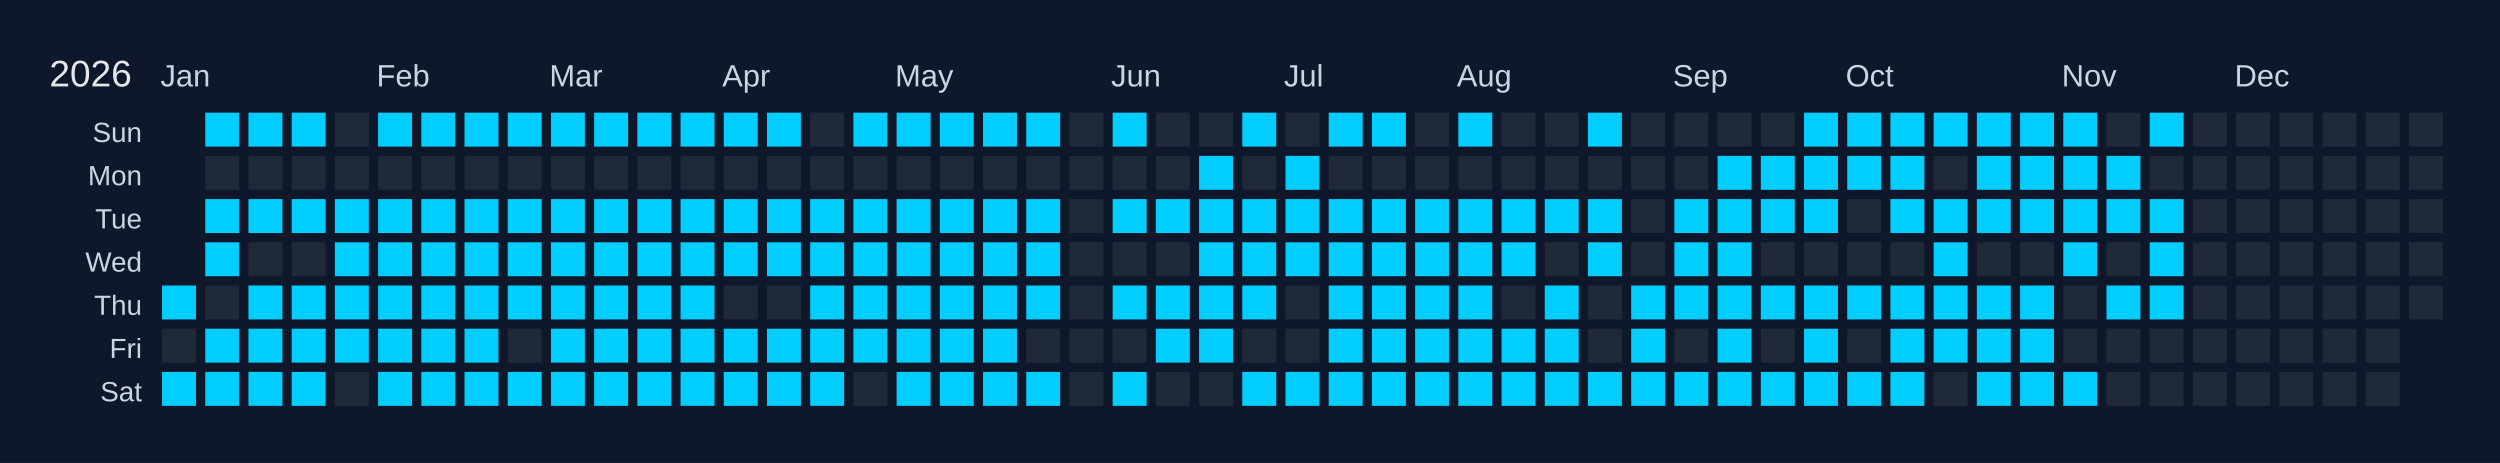
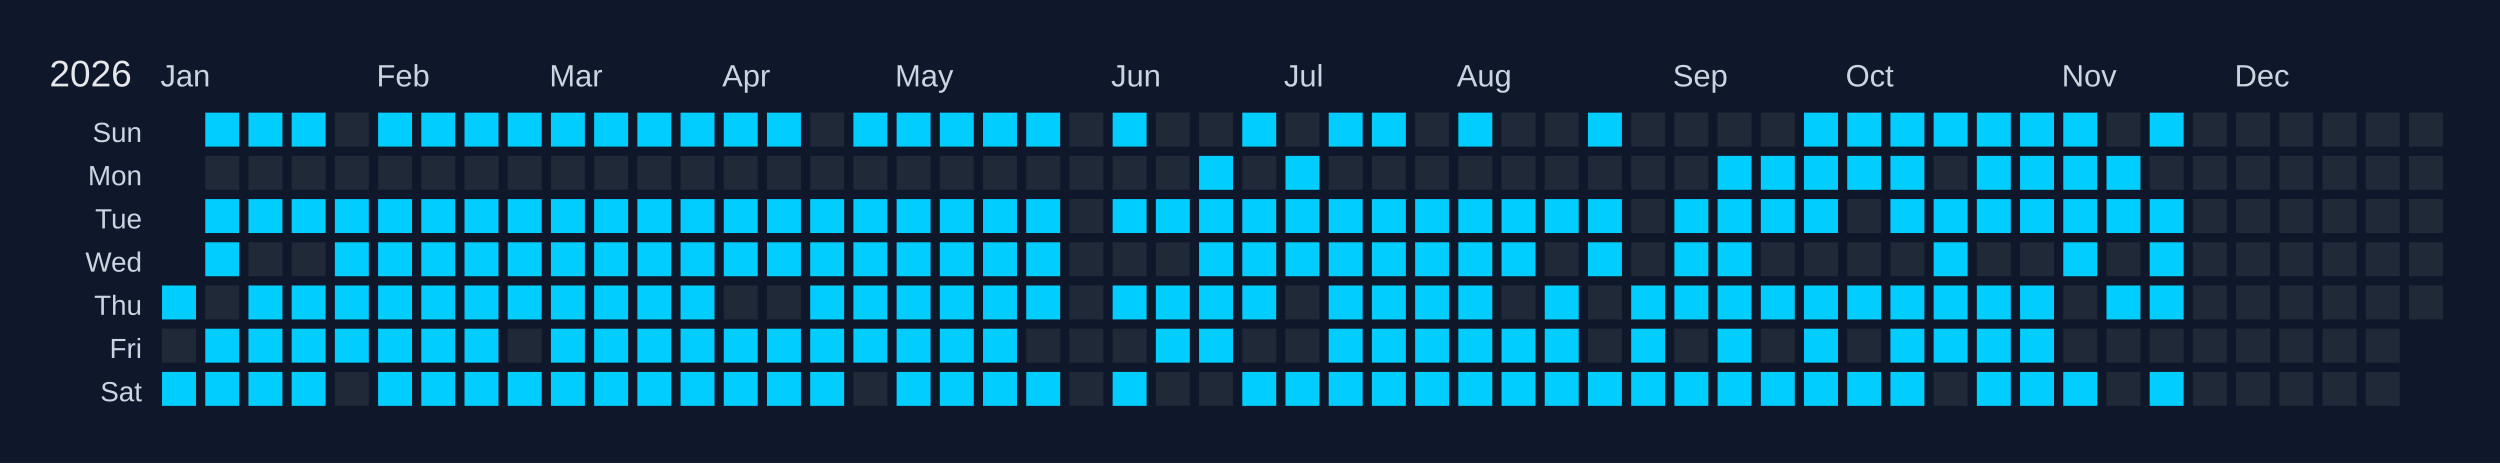
<svg xmlns="http://www.w3.org/2000/svg" width="810" height="150" viewBox="0 0 810 150">
  <rect width="810" height="150" fill="#0f172a" />
  <text x="16" y="28" font-size="12" fill="#e5e7eb" font-family="Arial, sans-serif">2026</text>
  <text x="52" y="28" font-size="10" fill="#cbd5e1" font-family="Arial, sans-serif">Jan</text>
  <text x="122" y="28" font-size="10" fill="#cbd5e1" font-family="Arial, sans-serif">Feb</text>
  <text x="178" y="28" font-size="10" fill="#cbd5e1" font-family="Arial, sans-serif">Mar</text>
  <text x="234" y="28" font-size="10" fill="#cbd5e1" font-family="Arial, sans-serif">Apr</text>
  <text x="290" y="28" font-size="10" fill="#cbd5e1" font-family="Arial, sans-serif">May</text>
  <text x="360" y="28" font-size="10" fill="#cbd5e1" font-family="Arial, sans-serif">Jun</text>
  <text x="416" y="28" font-size="10" fill="#cbd5e1" font-family="Arial, sans-serif">Jul</text>
  <text x="472" y="28" font-size="10" fill="#cbd5e1" font-family="Arial, sans-serif">Aug</text>
  <text x="542" y="28" font-size="10" fill="#cbd5e1" font-family="Arial, sans-serif">Sep</text>
  <text x="598" y="28" font-size="10" fill="#cbd5e1" font-family="Arial, sans-serif">Oct</text>
  <text x="668" y="28" font-size="10" fill="#cbd5e1" font-family="Arial, sans-serif">Nov</text>
  <text x="724" y="28" font-size="10" fill="#cbd5e1" font-family="Arial, sans-serif">Dec</text>
  <text x="46" y="46" font-size="9" fill="#cbd5e1" font-family="Arial, sans-serif" text-anchor="end">Sun</text>
  <text x="46" y="60" font-size="9" fill="#cbd5e1" font-family="Arial, sans-serif" text-anchor="end">Mon</text>
  <text x="46" y="74" font-size="9" fill="#cbd5e1" font-family="Arial, sans-serif" text-anchor="end">Tue</text>
  <text x="46" y="88" font-size="9" fill="#cbd5e1" font-family="Arial, sans-serif" text-anchor="end">Wed</text>
  <text x="46" y="102" font-size="9" fill="#cbd5e1" font-family="Arial, sans-serif" text-anchor="end">Thu</text>
  <text x="46" y="116" font-size="9" fill="#cbd5e1" font-family="Arial, sans-serif" text-anchor="end">Fri</text>
  <text x="46" y="130" font-size="9" fill="#cbd5e1" font-family="Arial, sans-serif" text-anchor="end">Sat</text>
  <g transform="translate(52,36)">
    <rect x="0" y="0" width="12" height="12" fill="#0f172a" stroke="#0f172a" stroke-width="1" />
    <rect x="0" y="14" width="12" height="12" fill="#0f172a" stroke="#0f172a" stroke-width="1" />
    <rect x="0" y="28" width="12" height="12" fill="#0f172a" stroke="#0f172a" stroke-width="1" />
    <rect x="0" y="42" width="12" height="12" fill="#0f172a" stroke="#0f172a" stroke-width="1" />
    <rect x="0" y="56" width="12" height="12" fill="#01cdfe" stroke="#0f172a" stroke-width="1" data-date="2026-01-01" />
    <rect x="0" y="70" width="12" height="12" fill="#1f2937" stroke="#0f172a" stroke-width="1" data-date="2026-01-02" />
    <rect x="0" y="84" width="12" height="12" fill="#01cdfe" stroke="#0f172a" stroke-width="1" data-date="2026-01-03" />
    <rect x="14" y="0" width="12" height="12" fill="#01cdfe" stroke="#0f172a" stroke-width="1" data-date="2026-01-04" />
    <rect x="14" y="14" width="12" height="12" fill="#1f2937" stroke="#0f172a" stroke-width="1" data-date="2026-01-05" />
    <rect x="14" y="28" width="12" height="12" fill="#01cdfe" stroke="#0f172a" stroke-width="1" data-date="2026-01-06" />
    <rect x="14" y="42" width="12" height="12" fill="#01cdfe" stroke="#0f172a" stroke-width="1" data-date="2026-01-07" />
    <rect x="14" y="56" width="12" height="12" fill="#1f2937" stroke="#0f172a" stroke-width="1" data-date="2026-01-08" />
    <rect x="14" y="70" width="12" height="12" fill="#01cdfe" stroke="#0f172a" stroke-width="1" data-date="2026-01-09" />
    <rect x="14" y="84" width="12" height="12" fill="#01cdfe" stroke="#0f172a" stroke-width="1" data-date="2026-01-10" />
    <rect x="28" y="0" width="12" height="12" fill="#01cdfe" stroke="#0f172a" stroke-width="1" data-date="2026-01-11" />
    <rect x="28" y="14" width="12" height="12" fill="#1f2937" stroke="#0f172a" stroke-width="1" data-date="2026-01-12" />
    <rect x="28" y="28" width="12" height="12" fill="#01cdfe" stroke="#0f172a" stroke-width="1" data-date="2026-01-13" />
    <rect x="28" y="42" width="12" height="12" fill="#1f2937" stroke="#0f172a" stroke-width="1" data-date="2026-01-14" />
    <rect x="28" y="56" width="12" height="12" fill="#01cdfe" stroke="#0f172a" stroke-width="1" data-date="2026-01-15" />
    <rect x="28" y="70" width="12" height="12" fill="#01cdfe" stroke="#0f172a" stroke-width="1" data-date="2026-01-16" />
    <rect x="28" y="84" width="12" height="12" fill="#01cdfe" stroke="#0f172a" stroke-width="1" data-date="2026-01-17" />
    <rect x="42" y="0" width="12" height="12" fill="#01cdfe" stroke="#0f172a" stroke-width="1" data-date="2026-01-18" />
    <rect x="42" y="14" width="12" height="12" fill="#1f2937" stroke="#0f172a" stroke-width="1" data-date="2026-01-19" />
    <rect x="42" y="28" width="12" height="12" fill="#01cdfe" stroke="#0f172a" stroke-width="1" data-date="2026-01-20" />
    <rect x="42" y="42" width="12" height="12" fill="#1f2937" stroke="#0f172a" stroke-width="1" data-date="2026-01-21" />
    <rect x="42" y="56" width="12" height="12" fill="#01cdfe" stroke="#0f172a" stroke-width="1" data-date="2026-01-22" />
    <rect x="42" y="70" width="12" height="12" fill="#01cdfe" stroke="#0f172a" stroke-width="1" data-date="2026-01-23" />
    <rect x="42" y="84" width="12" height="12" fill="#01cdfe" stroke="#0f172a" stroke-width="1" data-date="2026-01-24" />
    <rect x="56" y="0" width="12" height="12" fill="#1f2937" stroke="#0f172a" stroke-width="1" data-date="2026-01-25" />
    <rect x="56" y="14" width="12" height="12" fill="#1f2937" stroke="#0f172a" stroke-width="1" data-date="2026-01-26" />
    <rect x="56" y="28" width="12" height="12" fill="#01cdfe" stroke="#0f172a" stroke-width="1" data-date="2026-01-27" />
    <rect x="56" y="42" width="12" height="12" fill="#01cdfe" stroke="#0f172a" stroke-width="1" data-date="2026-01-28" />
    <rect x="56" y="56" width="12" height="12" fill="#01cdfe" stroke="#0f172a" stroke-width="1" data-date="2026-01-29" />
    <rect x="56" y="70" width="12" height="12" fill="#01cdfe" stroke="#0f172a" stroke-width="1" data-date="2026-01-30" />
    <rect x="56" y="84" width="12" height="12" fill="#1f2937" stroke="#0f172a" stroke-width="1" data-date="2026-01-31" />
    <rect x="70" y="0" width="12" height="12" fill="#01cdfe" stroke="#0f172a" stroke-width="1" data-date="2026-02-01" />
    <rect x="70" y="14" width="12" height="12" fill="#1f2937" stroke="#0f172a" stroke-width="1" data-date="2026-02-02" />
    <rect x="70" y="28" width="12" height="12" fill="#01cdfe" stroke="#0f172a" stroke-width="1" data-date="2026-02-03" />
    <rect x="70" y="42" width="12" height="12" fill="#01cdfe" stroke="#0f172a" stroke-width="1" data-date="2026-02-04" />
    <rect x="70" y="56" width="12" height="12" fill="#01cdfe" stroke="#0f172a" stroke-width="1" data-date="2026-02-05" />
    <rect x="70" y="70" width="12" height="12" fill="#01cdfe" stroke="#0f172a" stroke-width="1" data-date="2026-02-06" />
    <rect x="70" y="84" width="12" height="12" fill="#01cdfe" stroke="#0f172a" stroke-width="1" data-date="2026-02-07" />
    <rect x="84" y="0" width="12" height="12" fill="#01cdfe" stroke="#0f172a" stroke-width="1" data-date="2026-02-08" />
    <rect x="84" y="14" width="12" height="12" fill="#1f2937" stroke="#0f172a" stroke-width="1" data-date="2026-02-09" />
    <rect x="84" y="28" width="12" height="12" fill="#01cdfe" stroke="#0f172a" stroke-width="1" data-date="2026-02-10" />
    <rect x="84" y="42" width="12" height="12" fill="#01cdfe" stroke="#0f172a" stroke-width="1" data-date="2026-02-11" />
    <rect x="84" y="56" width="12" height="12" fill="#01cdfe" stroke="#0f172a" stroke-width="1" data-date="2026-02-12" />
    <rect x="84" y="70" width="12" height="12" fill="#01cdfe" stroke="#0f172a" stroke-width="1" data-date="2026-02-13" />
    <rect x="84" y="84" width="12" height="12" fill="#01cdfe" stroke="#0f172a" stroke-width="1" data-date="2026-02-14" />
    <rect x="98" y="0" width="12" height="12" fill="#01cdfe" stroke="#0f172a" stroke-width="1" data-date="2026-02-15" />
    <rect x="98" y="14" width="12" height="12" fill="#1f2937" stroke="#0f172a" stroke-width="1" data-date="2026-02-16" />
    <rect x="98" y="28" width="12" height="12" fill="#01cdfe" stroke="#0f172a" stroke-width="1" data-date="2026-02-17" />
    <rect x="98" y="42" width="12" height="12" fill="#01cdfe" stroke="#0f172a" stroke-width="1" data-date="2026-02-18" />
    <rect x="98" y="56" width="12" height="12" fill="#01cdfe" stroke="#0f172a" stroke-width="1" data-date="2026-02-19" />
    <rect x="98" y="70" width="12" height="12" fill="#01cdfe" stroke="#0f172a" stroke-width="1" data-date="2026-02-20" />
    <rect x="98" y="84" width="12" height="12" fill="#01cdfe" stroke="#0f172a" stroke-width="1" data-date="2026-02-21" />
    <rect x="112" y="0" width="12" height="12" fill="#01cdfe" stroke="#0f172a" stroke-width="1" data-date="2026-02-22" />
    <rect x="112" y="14" width="12" height="12" fill="#1f2937" stroke="#0f172a" stroke-width="1" data-date="2026-02-23" />
    <rect x="112" y="28" width="12" height="12" fill="#01cdfe" stroke="#0f172a" stroke-width="1" data-date="2026-02-24" />
    <rect x="112" y="42" width="12" height="12" fill="#01cdfe" stroke="#0f172a" stroke-width="1" data-date="2026-02-25" />
    <rect x="112" y="56" width="12" height="12" fill="#01cdfe" stroke="#0f172a" stroke-width="1" data-date="2026-02-26" />
    <rect x="112" y="70" width="12" height="12" fill="#1f2937" stroke="#0f172a" stroke-width="1" data-date="2026-02-27" />
    <rect x="112" y="84" width="12" height="12" fill="#01cdfe" stroke="#0f172a" stroke-width="1" data-date="2026-02-28" />
    <rect x="126" y="0" width="12" height="12" fill="#01cdfe" stroke="#0f172a" stroke-width="1" data-date="2026-03-01" />
    <rect x="126" y="14" width="12" height="12" fill="#1f2937" stroke="#0f172a" stroke-width="1" data-date="2026-03-02" />
    <rect x="126" y="28" width="12" height="12" fill="#01cdfe" stroke="#0f172a" stroke-width="1" data-date="2026-03-03" />
    <rect x="126" y="42" width="12" height="12" fill="#01cdfe" stroke="#0f172a" stroke-width="1" data-date="2026-03-04" />
    <rect x="126" y="56" width="12" height="12" fill="#01cdfe" stroke="#0f172a" stroke-width="1" data-date="2026-03-05" />
    <rect x="126" y="70" width="12" height="12" fill="#01cdfe" stroke="#0f172a" stroke-width="1" data-date="2026-03-06" />
    <rect x="126" y="84" width="12" height="12" fill="#01cdfe" stroke="#0f172a" stroke-width="1" data-date="2026-03-07" />
    <rect x="140" y="0" width="12" height="12" fill="#01cdfe" stroke="#0f172a" stroke-width="1" data-date="2026-03-08" />
    <rect x="140" y="14" width="12" height="12" fill="#1f2937" stroke="#0f172a" stroke-width="1" data-date="2026-03-09" />
    <rect x="140" y="28" width="12" height="12" fill="#01cdfe" stroke="#0f172a" stroke-width="1" data-date="2026-03-10" />
    <rect x="140" y="42" width="12" height="12" fill="#01cdfe" stroke="#0f172a" stroke-width="1" data-date="2026-03-11" />
    <rect x="140" y="56" width="12" height="12" fill="#01cdfe" stroke="#0f172a" stroke-width="1" data-date="2026-03-12" />
    <rect x="140" y="70" width="12" height="12" fill="#01cdfe" stroke="#0f172a" stroke-width="1" data-date="2026-03-13" />
    <rect x="140" y="84" width="12" height="12" fill="#01cdfe" stroke="#0f172a" stroke-width="1" data-date="2026-03-14" />
    <rect x="154" y="0" width="12" height="12" fill="#01cdfe" stroke="#0f172a" stroke-width="1" data-date="2026-03-15" />
    <rect x="154" y="14" width="12" height="12" fill="#1f2937" stroke="#0f172a" stroke-width="1" data-date="2026-03-16" />
    <rect x="154" y="28" width="12" height="12" fill="#01cdfe" stroke="#0f172a" stroke-width="1" data-date="2026-03-17" />
    <rect x="154" y="42" width="12" height="12" fill="#01cdfe" stroke="#0f172a" stroke-width="1" data-date="2026-03-18" />
    <rect x="154" y="56" width="12" height="12" fill="#01cdfe" stroke="#0f172a" stroke-width="1" data-date="2026-03-19" />
    <rect x="154" y="70" width="12" height="12" fill="#01cdfe" stroke="#0f172a" stroke-width="1" data-date="2026-03-20" />
    <rect x="154" y="84" width="12" height="12" fill="#01cdfe" stroke="#0f172a" stroke-width="1" data-date="2026-03-21" />
    <rect x="168" y="0" width="12" height="12" fill="#01cdfe" stroke="#0f172a" stroke-width="1" data-date="2026-03-22" />
    <rect x="168" y="14" width="12" height="12" fill="#1f2937" stroke="#0f172a" stroke-width="1" data-date="2026-03-23" />
    <rect x="168" y="28" width="12" height="12" fill="#01cdfe" stroke="#0f172a" stroke-width="1" data-date="2026-03-24" />
    <rect x="168" y="42" width="12" height="12" fill="#01cdfe" stroke="#0f172a" stroke-width="1" data-date="2026-03-25" />
    <rect x="168" y="56" width="12" height="12" fill="#01cdfe" stroke="#0f172a" stroke-width="1" data-date="2026-03-26" />
    <rect x="168" y="70" width="12" height="12" fill="#01cdfe" stroke="#0f172a" stroke-width="1" data-date="2026-03-27" />
    <rect x="168" y="84" width="12" height="12" fill="#01cdfe" stroke="#0f172a" stroke-width="1" data-date="2026-03-28" />
    <rect x="182" y="0" width="12" height="12" fill="#01cdfe" stroke="#0f172a" stroke-width="1" data-date="2026-03-29" />
    <rect x="182" y="14" width="12" height="12" fill="#1f2937" stroke="#0f172a" stroke-width="1" data-date="2026-03-30" />
    <rect x="182" y="28" width="12" height="12" fill="#01cdfe" stroke="#0f172a" stroke-width="1" data-date="2026-03-31" />
    <rect x="182" y="42" width="12" height="12" fill="#01cdfe" stroke="#0f172a" stroke-width="1" data-date="2026-04-01" />
    <rect x="182" y="56" width="12" height="12" fill="#1f2937" stroke="#0f172a" stroke-width="1" data-date="2026-04-02" />
    <rect x="182" y="70" width="12" height="12" fill="#01cdfe" stroke="#0f172a" stroke-width="1" data-date="2026-04-03" />
    <rect x="182" y="84" width="12" height="12" fill="#01cdfe" stroke="#0f172a" stroke-width="1" data-date="2026-04-04" />
    <rect x="196" y="0" width="12" height="12" fill="#01cdfe" stroke="#0f172a" stroke-width="1" data-date="2026-04-05" />
    <rect x="196" y="14" width="12" height="12" fill="#1f2937" stroke="#0f172a" stroke-width="1" data-date="2026-04-06" />
    <rect x="196" y="28" width="12" height="12" fill="#01cdfe" stroke="#0f172a" stroke-width="1" data-date="2026-04-07" />
    <rect x="196" y="42" width="12" height="12" fill="#01cdfe" stroke="#0f172a" stroke-width="1" data-date="2026-04-08" />
    <rect x="196" y="56" width="12" height="12" fill="#1f2937" stroke="#0f172a" stroke-width="1" data-date="2026-04-09" />
    <rect x="196" y="70" width="12" height="12" fill="#01cdfe" stroke="#0f172a" stroke-width="1" data-date="2026-04-10" />
    <rect x="196" y="84" width="12" height="12" fill="#01cdfe" stroke="#0f172a" stroke-width="1" data-date="2026-04-11" />
    <rect x="210" y="0" width="12" height="12" fill="#1f2937" stroke="#0f172a" stroke-width="1" data-date="2026-04-12" />
    <rect x="210" y="14" width="12" height="12" fill="#1f2937" stroke="#0f172a" stroke-width="1" data-date="2026-04-13" />
    <rect x="210" y="28" width="12" height="12" fill="#01cdfe" stroke="#0f172a" stroke-width="1" data-date="2026-04-14" />
    <rect x="210" y="42" width="12" height="12" fill="#01cdfe" stroke="#0f172a" stroke-width="1" data-date="2026-04-15" />
    <rect x="210" y="56" width="12" height="12" fill="#01cdfe" stroke="#0f172a" stroke-width="1" data-date="2026-04-16" />
    <rect x="210" y="70" width="12" height="12" fill="#01cdfe" stroke="#0f172a" stroke-width="1" data-date="2026-04-17" />
    <rect x="210" y="84" width="12" height="12" fill="#01cdfe" stroke="#0f172a" stroke-width="1" data-date="2026-04-18" />
    <rect x="224" y="0" width="12" height="12" fill="#01cdfe" stroke="#0f172a" stroke-width="1" data-date="2026-04-19" />
    <rect x="224" y="14" width="12" height="12" fill="#1f2937" stroke="#0f172a" stroke-width="1" data-date="2026-04-20" />
    <rect x="224" y="28" width="12" height="12" fill="#01cdfe" stroke="#0f172a" stroke-width="1" data-date="2026-04-21" />
    <rect x="224" y="42" width="12" height="12" fill="#01cdfe" stroke="#0f172a" stroke-width="1" data-date="2026-04-22" />
    <rect x="224" y="56" width="12" height="12" fill="#01cdfe" stroke="#0f172a" stroke-width="1" data-date="2026-04-23" />
    <rect x="224" y="70" width="12" height="12" fill="#01cdfe" stroke="#0f172a" stroke-width="1" data-date="2026-04-24" />
    <rect x="224" y="84" width="12" height="12" fill="#1f2937" stroke="#0f172a" stroke-width="1" data-date="2026-04-25" />
    <rect x="238" y="0" width="12" height="12" fill="#01cdfe" stroke="#0f172a" stroke-width="1" data-date="2026-04-26" />
    <rect x="238" y="14" width="12" height="12" fill="#1f2937" stroke="#0f172a" stroke-width="1" data-date="2026-04-27" />
    <rect x="238" y="28" width="12" height="12" fill="#01cdfe" stroke="#0f172a" stroke-width="1" data-date="2026-04-28" />
    <rect x="238" y="42" width="12" height="12" fill="#01cdfe" stroke="#0f172a" stroke-width="1" data-date="2026-04-29" />
    <rect x="238" y="56" width="12" height="12" fill="#01cdfe" stroke="#0f172a" stroke-width="1" data-date="2026-04-30" />
    <rect x="238" y="70" width="12" height="12" fill="#01cdfe" stroke="#0f172a" stroke-width="1" data-date="2026-05-01" />
    <rect x="238" y="84" width="12" height="12" fill="#01cdfe" stroke="#0f172a" stroke-width="1" data-date="2026-05-02" />
    <rect x="252" y="0" width="12" height="12" fill="#01cdfe" stroke="#0f172a" stroke-width="1" data-date="2026-05-03" />
    <rect x="252" y="14" width="12" height="12" fill="#1f2937" stroke="#0f172a" stroke-width="1" data-date="2026-05-04" />
    <rect x="252" y="28" width="12" height="12" fill="#01cdfe" stroke="#0f172a" stroke-width="1" data-date="2026-05-05" />
    <rect x="252" y="42" width="12" height="12" fill="#01cdfe" stroke="#0f172a" stroke-width="1" data-date="2026-05-06" />
    <rect x="252" y="56" width="12" height="12" fill="#01cdfe" stroke="#0f172a" stroke-width="1" data-date="2026-05-07" />
    <rect x="252" y="70" width="12" height="12" fill="#01cdfe" stroke="#0f172a" stroke-width="1" data-date="2026-05-08" />
    <rect x="252" y="84" width="12" height="12" fill="#01cdfe" stroke="#0f172a" stroke-width="1" data-date="2026-05-09" />
    <rect x="266" y="0" width="12" height="12" fill="#01cdfe" stroke="#0f172a" stroke-width="1" data-date="2026-05-10" />
    <rect x="266" y="14" width="12" height="12" fill="#1f2937" stroke="#0f172a" stroke-width="1" data-date="2026-05-11" />
    <rect x="266" y="28" width="12" height="12" fill="#01cdfe" stroke="#0f172a" stroke-width="1" data-date="2026-05-12" />
    <rect x="266" y="42" width="12" height="12" fill="#01cdfe" stroke="#0f172a" stroke-width="1" data-date="2026-05-13" />
    <rect x="266" y="56" width="12" height="12" fill="#01cdfe" stroke="#0f172a" stroke-width="1" data-date="2026-05-14" />
    <rect x="266" y="70" width="12" height="12" fill="#01cdfe" stroke="#0f172a" stroke-width="1" data-date="2026-05-15" />
    <rect x="266" y="84" width="12" height="12" fill="#01cdfe" stroke="#0f172a" stroke-width="1" data-date="2026-05-16" />
    <rect x="280" y="0" width="12" height="12" fill="#01cdfe" stroke="#0f172a" stroke-width="1" data-date="2026-05-17" />
    <rect x="280" y="14" width="12" height="12" fill="#1f2937" stroke="#0f172a" stroke-width="1" data-date="2026-05-18" />
    <rect x="280" y="28" width="12" height="12" fill="#01cdfe" stroke="#0f172a" stroke-width="1" data-date="2026-05-19" />
    <rect x="280" y="42" width="12" height="12" fill="#01cdfe" stroke="#0f172a" stroke-width="1" data-date="2026-05-20" />
    <rect x="280" y="56" width="12" height="12" fill="#01cdfe" stroke="#0f172a" stroke-width="1" data-date="2026-05-21" />
    <rect x="280" y="70" width="12" height="12" fill="#1f2937" stroke="#0f172a" stroke-width="1" data-date="2026-05-22" />
    <rect x="280" y="84" width="12" height="12" fill="#01cdfe" stroke="#0f172a" stroke-width="1" data-date="2026-05-23" />
    <rect x="294" y="0" width="12" height="12" fill="#1f2937" stroke="#0f172a" stroke-width="1" data-date="2026-05-24" />
    <rect x="294" y="14" width="12" height="12" fill="#1f2937" stroke="#0f172a" stroke-width="1" data-date="2026-05-25" />
    <rect x="294" y="28" width="12" height="12" fill="#1f2937" stroke="#0f172a" stroke-width="1" data-date="2026-05-26" />
    <rect x="294" y="42" width="12" height="12" fill="#1f2937" stroke="#0f172a" stroke-width="1" data-date="2026-05-27" />
    <rect x="294" y="56" width="12" height="12" fill="#1f2937" stroke="#0f172a" stroke-width="1" data-date="2026-05-28" />
    <rect x="294" y="70" width="12" height="12" fill="#1f2937" stroke="#0f172a" stroke-width="1" data-date="2026-05-29" />
    <rect x="294" y="84" width="12" height="12" fill="#1f2937" stroke="#0f172a" stroke-width="1" data-date="2026-05-30" />
    <rect x="308" y="0" width="12" height="12" fill="#01cdfe" stroke="#0f172a" stroke-width="1" data-date="2026-05-31" />
    <rect x="308" y="14" width="12" height="12" fill="#1f2937" stroke="#0f172a" stroke-width="1" data-date="2026-06-01" />
    <rect x="308" y="28" width="12" height="12" fill="#01cdfe" stroke="#0f172a" stroke-width="1" data-date="2026-06-02" />
    <rect x="308" y="42" width="12" height="12" fill="#1f2937" stroke="#0f172a" stroke-width="1" data-date="2026-06-03" />
    <rect x="308" y="56" width="12" height="12" fill="#01cdfe" stroke="#0f172a" stroke-width="1" data-date="2026-06-04" />
    <rect x="308" y="70" width="12" height="12" fill="#1f2937" stroke="#0f172a" stroke-width="1" data-date="2026-06-05" />
    <rect x="308" y="84" width="12" height="12" fill="#01cdfe" stroke="#0f172a" stroke-width="1" data-date="2026-06-06" />
    <rect x="322" y="0" width="12" height="12" fill="#1f2937" stroke="#0f172a" stroke-width="1" data-date="2026-06-07" />
    <rect x="322" y="14" width="12" height="12" fill="#1f2937" stroke="#0f172a" stroke-width="1" data-date="2026-06-08" />
    <rect x="322" y="28" width="12" height="12" fill="#01cdfe" stroke="#0f172a" stroke-width="1" data-date="2026-06-09" />
    <rect x="322" y="42" width="12" height="12" fill="#1f2937" stroke="#0f172a" stroke-width="1" data-date="2026-06-10" />
    <rect x="322" y="56" width="12" height="12" fill="#01cdfe" stroke="#0f172a" stroke-width="1" data-date="2026-06-11" />
    <rect x="322" y="70" width="12" height="12" fill="#01cdfe" stroke="#0f172a" stroke-width="1" data-date="2026-06-12" />
    <rect x="322" y="84" width="12" height="12" fill="#1f2937" stroke="#0f172a" stroke-width="1" data-date="2026-06-13" />
    <rect x="336" y="0" width="12" height="12" fill="#1f2937" stroke="#0f172a" stroke-width="1" data-date="2026-06-14" />
    <rect x="336" y="14" width="12" height="12" fill="#01cdfe" stroke="#0f172a" stroke-width="1" data-date="2026-06-15" />
    <rect x="336" y="28" width="12" height="12" fill="#01cdfe" stroke="#0f172a" stroke-width="1" data-date="2026-06-16" />
    <rect x="336" y="42" width="12" height="12" fill="#01cdfe" stroke="#0f172a" stroke-width="1" data-date="2026-06-17" />
    <rect x="336" y="56" width="12" height="12" fill="#01cdfe" stroke="#0f172a" stroke-width="1" data-date="2026-06-18" />
    <rect x="336" y="70" width="12" height="12" fill="#01cdfe" stroke="#0f172a" stroke-width="1" data-date="2026-06-19" />
    <rect x="336" y="84" width="12" height="12" fill="#1f2937" stroke="#0f172a" stroke-width="1" data-date="2026-06-20" />
    <rect x="350" y="0" width="12" height="12" fill="#01cdfe" stroke="#0f172a" stroke-width="1" data-date="2026-06-21" />
    <rect x="350" y="14" width="12" height="12" fill="#1f2937" stroke="#0f172a" stroke-width="1" data-date="2026-06-22" />
    <rect x="350" y="28" width="12" height="12" fill="#01cdfe" stroke="#0f172a" stroke-width="1" data-date="2026-06-23" />
    <rect x="350" y="42" width="12" height="12" fill="#01cdfe" stroke="#0f172a" stroke-width="1" data-date="2026-06-24" />
    <rect x="350" y="56" width="12" height="12" fill="#01cdfe" stroke="#0f172a" stroke-width="1" data-date="2026-06-25" />
    <rect x="350" y="70" width="12" height="12" fill="#1f2937" stroke="#0f172a" stroke-width="1" data-date="2026-06-26" />
    <rect x="350" y="84" width="12" height="12" fill="#01cdfe" stroke="#0f172a" stroke-width="1" data-date="2026-06-27" />
    <rect x="364" y="0" width="12" height="12" fill="#1f2937" stroke="#0f172a" stroke-width="1" data-date="2026-06-28" />
    <rect x="364" y="14" width="12" height="12" fill="#01cdfe" stroke="#0f172a" stroke-width="1" data-date="2026-06-29" />
    <rect x="364" y="28" width="12" height="12" fill="#01cdfe" stroke="#0f172a" stroke-width="1" data-date="2026-06-30" />
    <rect x="364" y="42" width="12" height="12" fill="#01cdfe" stroke="#0f172a" stroke-width="1" data-date="2026-07-01" />
    <rect x="364" y="56" width="12" height="12" fill="#1f2937" stroke="#0f172a" stroke-width="1" data-date="2026-07-02" />
    <rect x="364" y="70" width="12" height="12" fill="#1f2937" stroke="#0f172a" stroke-width="1" data-date="2026-07-03" />
    <rect x="364" y="84" width="12" height="12" fill="#01cdfe" stroke="#0f172a" stroke-width="1" data-date="2026-07-04" />
    <rect x="378" y="0" width="12" height="12" fill="#01cdfe" stroke="#0f172a" stroke-width="1" data-date="2026-07-05" />
    <rect x="378" y="14" width="12" height="12" fill="#1f2937" stroke="#0f172a" stroke-width="1" data-date="2026-07-06" />
    <rect x="378" y="28" width="12" height="12" fill="#01cdfe" stroke="#0f172a" stroke-width="1" data-date="2026-07-07" />
    <rect x="378" y="42" width="12" height="12" fill="#01cdfe" stroke="#0f172a" stroke-width="1" data-date="2026-07-08" />
    <rect x="378" y="56" width="12" height="12" fill="#01cdfe" stroke="#0f172a" stroke-width="1" data-date="2026-07-09" />
    <rect x="378" y="70" width="12" height="12" fill="#01cdfe" stroke="#0f172a" stroke-width="1" data-date="2026-07-10" />
    <rect x="378" y="84" width="12" height="12" fill="#01cdfe" stroke="#0f172a" stroke-width="1" data-date="2026-07-11" />
    <rect x="392" y="0" width="12" height="12" fill="#01cdfe" stroke="#0f172a" stroke-width="1" data-date="2026-07-12" />
    <rect x="392" y="14" width="12" height="12" fill="#1f2937" stroke="#0f172a" stroke-width="1" data-date="2026-07-13" />
    <rect x="392" y="28" width="12" height="12" fill="#01cdfe" stroke="#0f172a" stroke-width="1" data-date="2026-07-14" />
    <rect x="392" y="42" width="12" height="12" fill="#01cdfe" stroke="#0f172a" stroke-width="1" data-date="2026-07-15" />
    <rect x="392" y="56" width="12" height="12" fill="#01cdfe" stroke="#0f172a" stroke-width="1" data-date="2026-07-16" />
    <rect x="392" y="70" width="12" height="12" fill="#01cdfe" stroke="#0f172a" stroke-width="1" data-date="2026-07-17" />
    <rect x="392" y="84" width="12" height="12" fill="#01cdfe" stroke="#0f172a" stroke-width="1" data-date="2026-07-18" />
    <rect x="406" y="0" width="12" height="12" fill="#1f2937" stroke="#0f172a" stroke-width="1" data-date="2026-07-19" />
    <rect x="406" y="14" width="12" height="12" fill="#1f2937" stroke="#0f172a" stroke-width="1" data-date="2026-07-20" />
    <rect x="406" y="28" width="12" height="12" fill="#01cdfe" stroke="#0f172a" stroke-width="1" data-date="2026-07-21" />
    <rect x="406" y="42" width="12" height="12" fill="#01cdfe" stroke="#0f172a" stroke-width="1" data-date="2026-07-22" />
    <rect x="406" y="56" width="12" height="12" fill="#01cdfe" stroke="#0f172a" stroke-width="1" data-date="2026-07-23" />
    <rect x="406" y="70" width="12" height="12" fill="#01cdfe" stroke="#0f172a" stroke-width="1" data-date="2026-07-24" />
    <rect x="406" y="84" width="12" height="12" fill="#01cdfe" stroke="#0f172a" stroke-width="1" data-date="2026-07-25" />
    <rect x="420" y="0" width="12" height="12" fill="#01cdfe" stroke="#0f172a" stroke-width="1" data-date="2026-07-26" />
    <rect x="420" y="14" width="12" height="12" fill="#1f2937" stroke="#0f172a" stroke-width="1" data-date="2026-07-27" />
    <rect x="420" y="28" width="12" height="12" fill="#01cdfe" stroke="#0f172a" stroke-width="1" data-date="2026-07-28" />
    <rect x="420" y="42" width="12" height="12" fill="#01cdfe" stroke="#0f172a" stroke-width="1" data-date="2026-07-29" />
    <rect x="420" y="56" width="12" height="12" fill="#01cdfe" stroke="#0f172a" stroke-width="1" data-date="2026-07-30" />
    <rect x="420" y="70" width="12" height="12" fill="#01cdfe" stroke="#0f172a" stroke-width="1" data-date="2026-07-31" />
    <rect x="420" y="84" width="12" height="12" fill="#01cdfe" stroke="#0f172a" stroke-width="1" data-date="2026-08-01" />
    <rect x="434" y="0" width="12" height="12" fill="#1f2937" stroke="#0f172a" stroke-width="1" data-date="2026-08-02" />
    <rect x="434" y="14" width="12" height="12" fill="#1f2937" stroke="#0f172a" stroke-width="1" data-date="2026-08-03" />
    <rect x="434" y="28" width="12" height="12" fill="#01cdfe" stroke="#0f172a" stroke-width="1" data-date="2026-08-04" />
    <rect x="434" y="42" width="12" height="12" fill="#01cdfe" stroke="#0f172a" stroke-width="1" data-date="2026-08-05" />
    <rect x="434" y="56" width="12" height="12" fill="#1f2937" stroke="#0f172a" stroke-width="1" data-date="2026-08-06" />
    <rect x="434" y="70" width="12" height="12" fill="#01cdfe" stroke="#0f172a" stroke-width="1" data-date="2026-08-07" />
    <rect x="434" y="84" width="12" height="12" fill="#01cdfe" stroke="#0f172a" stroke-width="1" data-date="2026-08-08" />
    <rect x="448" y="0" width="12" height="12" fill="#1f2937" stroke="#0f172a" stroke-width="1" data-date="2026-08-09" />
    <rect x="448" y="14" width="12" height="12" fill="#1f2937" stroke="#0f172a" stroke-width="1" data-date="2026-08-10" />
    <rect x="448" y="28" width="12" height="12" fill="#01cdfe" stroke="#0f172a" stroke-width="1" data-date="2026-08-11" />
    <rect x="448" y="42" width="12" height="12" fill="#1f2937" stroke="#0f172a" stroke-width="1" data-date="2026-08-12" />
    <rect x="448" y="56" width="12" height="12" fill="#01cdfe" stroke="#0f172a" stroke-width="1" data-date="2026-08-13" />
    <rect x="448" y="70" width="12" height="12" fill="#01cdfe" stroke="#0f172a" stroke-width="1" data-date="2026-08-14" />
    <rect x="448" y="84" width="12" height="12" fill="#01cdfe" stroke="#0f172a" stroke-width="1" data-date="2026-08-15" />
    <rect x="462" y="0" width="12" height="12" fill="#01cdfe" stroke="#0f172a" stroke-width="1" data-date="2026-08-16" />
    <rect x="462" y="14" width="12" height="12" fill="#1f2937" stroke="#0f172a" stroke-width="1" data-date="2026-08-17" />
    <rect x="462" y="28" width="12" height="12" fill="#01cdfe" stroke="#0f172a" stroke-width="1" data-date="2026-08-18" />
    <rect x="462" y="42" width="12" height="12" fill="#01cdfe" stroke="#0f172a" stroke-width="1" data-date="2026-08-19" />
    <rect x="462" y="56" width="12" height="12" fill="#1f2937" stroke="#0f172a" stroke-width="1" data-date="2026-08-20" />
    <rect x="462" y="70" width="12" height="12" fill="#1f2937" stroke="#0f172a" stroke-width="1" data-date="2026-08-21" />
    <rect x="462" y="84" width="12" height="12" fill="#01cdfe" stroke="#0f172a" stroke-width="1" data-date="2026-08-22" />
    <rect x="476" y="0" width="12" height="12" fill="#1f2937" stroke="#0f172a" stroke-width="1" data-date="2026-08-23" />
    <rect x="476" y="14" width="12" height="12" fill="#1f2937" stroke="#0f172a" stroke-width="1" data-date="2026-08-24" />
    <rect x="476" y="28" width="12" height="12" fill="#1f2937" stroke="#0f172a" stroke-width="1" data-date="2026-08-25" />
    <rect x="476" y="42" width="12" height="12" fill="#1f2937" stroke="#0f172a" stroke-width="1" data-date="2026-08-26" />
    <rect x="476" y="56" width="12" height="12" fill="#01cdfe" stroke="#0f172a" stroke-width="1" data-date="2026-08-27" />
    <rect x="476" y="70" width="12" height="12" fill="#01cdfe" stroke="#0f172a" stroke-width="1" data-date="2026-08-28" />
    <rect x="476" y="84" width="12" height="12" fill="#01cdfe" stroke="#0f172a" stroke-width="1" data-date="2026-08-29" />
    <rect x="490" y="0" width="12" height="12" fill="#1f2937" stroke="#0f172a" stroke-width="1" data-date="2026-08-30" />
    <rect x="490" y="14" width="12" height="12" fill="#1f2937" stroke="#0f172a" stroke-width="1" data-date="2026-08-31" />
    <rect x="490" y="28" width="12" height="12" fill="#01cdfe" stroke="#0f172a" stroke-width="1" data-date="2026-09-01" />
    <rect x="490" y="42" width="12" height="12" fill="#01cdfe" stroke="#0f172a" stroke-width="1" data-date="2026-09-02" />
    <rect x="490" y="56" width="12" height="12" fill="#01cdfe" stroke="#0f172a" stroke-width="1" data-date="2026-09-03" />
    <rect x="490" y="70" width="12" height="12" fill="#1f2937" stroke="#0f172a" stroke-width="1" data-date="2026-09-04" />
    <rect x="490" y="84" width="12" height="12" fill="#01cdfe" stroke="#0f172a" stroke-width="1" data-date="2026-09-05" />
    <rect x="504" y="0" width="12" height="12" fill="#1f2937" stroke="#0f172a" stroke-width="1" data-date="2026-09-06" />
    <rect x="504" y="14" width="12" height="12" fill="#01cdfe" stroke="#0f172a" stroke-width="1" data-date="2026-09-07" />
    <rect x="504" y="28" width="12" height="12" fill="#01cdfe" stroke="#0f172a" stroke-width="1" data-date="2026-09-08" />
    <rect x="504" y="42" width="12" height="12" fill="#01cdfe" stroke="#0f172a" stroke-width="1" data-date="2026-09-09" />
    <rect x="504" y="56" width="12" height="12" fill="#01cdfe" stroke="#0f172a" stroke-width="1" data-date="2026-09-10" />
    <rect x="504" y="70" width="12" height="12" fill="#01cdfe" stroke="#0f172a" stroke-width="1" data-date="2026-09-11" />
    <rect x="504" y="84" width="12" height="12" fill="#01cdfe" stroke="#0f172a" stroke-width="1" data-date="2026-09-12" />
    <rect x="518" y="0" width="12" height="12" fill="#1f2937" stroke="#0f172a" stroke-width="1" data-date="2026-09-13" />
    <rect x="518" y="14" width="12" height="12" fill="#01cdfe" stroke="#0f172a" stroke-width="1" data-date="2026-09-14" />
    <rect x="518" y="28" width="12" height="12" fill="#01cdfe" stroke="#0f172a" stroke-width="1" data-date="2026-09-15" />
    <rect x="518" y="42" width="12" height="12" fill="#1f2937" stroke="#0f172a" stroke-width="1" data-date="2026-09-16" />
    <rect x="518" y="56" width="12" height="12" fill="#01cdfe" stroke="#0f172a" stroke-width="1" data-date="2026-09-17" />
    <rect x="518" y="70" width="12" height="12" fill="#1f2937" stroke="#0f172a" stroke-width="1" data-date="2026-09-18" />
    <rect x="518" y="84" width="12" height="12" fill="#01cdfe" stroke="#0f172a" stroke-width="1" data-date="2026-09-19" />
    <rect x="532" y="0" width="12" height="12" fill="#01cdfe" stroke="#0f172a" stroke-width="1" data-date="2026-09-20" />
    <rect x="532" y="14" width="12" height="12" fill="#01cdfe" stroke="#0f172a" stroke-width="1" data-date="2026-09-21" />
    <rect x="532" y="28" width="12" height="12" fill="#01cdfe" stroke="#0f172a" stroke-width="1" data-date="2026-09-22" />
    <rect x="532" y="42" width="12" height="12" fill="#1f2937" stroke="#0f172a" stroke-width="1" data-date="2026-09-23" />
    <rect x="532" y="56" width="12" height="12" fill="#01cdfe" stroke="#0f172a" stroke-width="1" data-date="2026-09-24" />
    <rect x="532" y="70" width="12" height="12" fill="#01cdfe" stroke="#0f172a" stroke-width="1" data-date="2026-09-25" />
    <rect x="532" y="84" width="12" height="12" fill="#01cdfe" stroke="#0f172a" stroke-width="1" data-date="2026-09-26" />
    <rect x="546" y="0" width="12" height="12" fill="#01cdfe" stroke="#0f172a" stroke-width="1" data-date="2026-09-27" />
    <rect x="546" y="14" width="12" height="12" fill="#01cdfe" stroke="#0f172a" stroke-width="1" data-date="2026-09-28" />
    <rect x="546" y="28" width="12" height="12" fill="#1f2937" stroke="#0f172a" stroke-width="1" data-date="2026-09-29" />
    <rect x="546" y="42" width="12" height="12" fill="#1f2937" stroke="#0f172a" stroke-width="1" data-date="2026-09-30" />
    <rect x="546" y="56" width="12" height="12" fill="#01cdfe" stroke="#0f172a" stroke-width="1" data-date="2026-10-01" />
    <rect x="546" y="70" width="12" height="12" fill="#1f2937" stroke="#0f172a" stroke-width="1" data-date="2026-10-02" />
    <rect x="546" y="84" width="12" height="12" fill="#01cdfe" stroke="#0f172a" stroke-width="1" data-date="2026-10-03" />
    <rect x="560" y="0" width="12" height="12" fill="#01cdfe" stroke="#0f172a" stroke-width="1" data-date="2026-10-04" />
    <rect x="560" y="14" width="12" height="12" fill="#01cdfe" stroke="#0f172a" stroke-width="1" data-date="2026-10-05" />
    <rect x="560" y="28" width="12" height="12" fill="#01cdfe" stroke="#0f172a" stroke-width="1" data-date="2026-10-06" />
    <rect x="560" y="42" width="12" height="12" fill="#1f2937" stroke="#0f172a" stroke-width="1" data-date="2026-10-07" />
    <rect x="560" y="56" width="12" height="12" fill="#01cdfe" stroke="#0f172a" stroke-width="1" data-date="2026-10-08" />
    <rect x="560" y="70" width="12" height="12" fill="#01cdfe" stroke="#0f172a" stroke-width="1" data-date="2026-10-09" />
    <rect x="560" y="84" width="12" height="12" fill="#01cdfe" stroke="#0f172a" stroke-width="1" data-date="2026-10-10" />
    <rect x="574" y="0" width="12" height="12" fill="#01cdfe" stroke="#0f172a" stroke-width="1" data-date="2026-10-11" />
    <rect x="574" y="14" width="12" height="12" fill="#1f2937" stroke="#0f172a" stroke-width="1" data-date="2026-10-12" />
    <rect x="574" y="28" width="12" height="12" fill="#01cdfe" stroke="#0f172a" stroke-width="1" data-date="2026-10-13" />
    <rect x="574" y="42" width="12" height="12" fill="#01cdfe" stroke="#0f172a" stroke-width="1" data-date="2026-10-14" />
    <rect x="574" y="56" width="12" height="12" fill="#01cdfe" stroke="#0f172a" stroke-width="1" data-date="2026-10-15" />
    <rect x="574" y="70" width="12" height="12" fill="#01cdfe" stroke="#0f172a" stroke-width="1" data-date="2026-10-16" />
    <rect x="574" y="84" width="12" height="12" fill="#1f2937" stroke="#0f172a" stroke-width="1" data-date="2026-10-17" />
    <rect x="588" y="0" width="12" height="12" fill="#01cdfe" stroke="#0f172a" stroke-width="1" data-date="2026-10-18" />
    <rect x="588" y="14" width="12" height="12" fill="#01cdfe" stroke="#0f172a" stroke-width="1" data-date="2026-10-19" />
    <rect x="588" y="28" width="12" height="12" fill="#01cdfe" stroke="#0f172a" stroke-width="1" data-date="2026-10-20" />
    <rect x="588" y="42" width="12" height="12" fill="#1f2937" stroke="#0f172a" stroke-width="1" data-date="2026-10-21" />
    <rect x="588" y="56" width="12" height="12" fill="#01cdfe" stroke="#0f172a" stroke-width="1" data-date="2026-10-22" />
    <rect x="588" y="70" width="12" height="12" fill="#01cdfe" stroke="#0f172a" stroke-width="1" data-date="2026-10-23" />
    <rect x="588" y="84" width="12" height="12" fill="#01cdfe" stroke="#0f172a" stroke-width="1" data-date="2026-10-24" />
    <rect x="602" y="0" width="12" height="12" fill="#01cdfe" stroke="#0f172a" stroke-width="1" data-date="2026-10-25" />
    <rect x="602" y="14" width="12" height="12" fill="#01cdfe" stroke="#0f172a" stroke-width="1" data-date="2026-10-26" />
    <rect x="602" y="28" width="12" height="12" fill="#01cdfe" stroke="#0f172a" stroke-width="1" data-date="2026-10-27" />
    <rect x="602" y="42" width="12" height="12" fill="#1f2937" stroke="#0f172a" stroke-width="1" data-date="2026-10-28" />
    <rect x="602" y="56" width="12" height="12" fill="#01cdfe" stroke="#0f172a" stroke-width="1" data-date="2026-10-29" />
    <rect x="602" y="70" width="12" height="12" fill="#01cdfe" stroke="#0f172a" stroke-width="1" data-date="2026-10-30" />
    <rect x="602" y="84" width="12" height="12" fill="#01cdfe" stroke="#0f172a" stroke-width="1" data-date="2026-10-31" />
    <rect x="616" y="0" width="12" height="12" fill="#01cdfe" stroke="#0f172a" stroke-width="1" data-date="2026-11-01" />
    <rect x="616" y="14" width="12" height="12" fill="#01cdfe" stroke="#0f172a" stroke-width="1" data-date="2026-11-02" />
    <rect x="616" y="28" width="12" height="12" fill="#01cdfe" stroke="#0f172a" stroke-width="1" data-date="2026-11-03" />
    <rect x="616" y="42" width="12" height="12" fill="#01cdfe" stroke="#0f172a" stroke-width="1" data-date="2026-11-04" />
    <rect x="616" y="56" width="12" height="12" fill="#1f2937" stroke="#0f172a" stroke-width="1" data-date="2026-11-05" />
    <rect x="616" y="70" width="12" height="12" fill="#1f2937" stroke="#0f172a" stroke-width="1" data-date="2026-11-06" />
    <rect x="616" y="84" width="12" height="12" fill="#01cdfe" stroke="#0f172a" stroke-width="1" data-date="2026-11-07" />
    <rect x="630" y="0" width="12" height="12" fill="#1f2937" stroke="#0f172a" stroke-width="1" data-date="2026-11-08" />
    <rect x="630" y="14" width="12" height="12" fill="#01cdfe" stroke="#0f172a" stroke-width="1" data-date="2026-11-09" />
    <rect x="630" y="28" width="12" height="12" fill="#01cdfe" stroke="#0f172a" stroke-width="1" data-date="2026-11-10" />
    <rect x="630" y="42" width="12" height="12" fill="#1f2937" stroke="#0f172a" stroke-width="1" data-date="2026-11-11" />
    <rect x="630" y="56" width="12" height="12" fill="#01cdfe" stroke="#0f172a" stroke-width="1" data-date="2026-11-12" />
    <rect x="630" y="70" width="12" height="12" fill="#1f2937" stroke="#0f172a" stroke-width="1" data-date="2026-11-13" />
    <rect x="630" y="84" width="12" height="12" fill="#1f2937" stroke="#0f172a" stroke-width="1" data-date="2026-11-14" />
    <rect x="644" y="0" width="12" height="12" fill="#01cdfe" stroke="#0f172a" stroke-width="1" data-date="2026-11-15" />
    <rect x="644" y="14" width="12" height="12" fill="#1f2937" stroke="#0f172a" stroke-width="1" data-date="2026-11-16" />
    <rect x="644" y="28" width="12" height="12" fill="#01cdfe" stroke="#0f172a" stroke-width="1" data-date="2026-11-17" />
    <rect x="644" y="42" width="12" height="12" fill="#01cdfe" stroke="#0f172a" stroke-width="1" data-date="2026-11-18" />
    <rect x="644" y="56" width="12" height="12" fill="#01cdfe" stroke="#0f172a" stroke-width="1" data-date="2026-11-19" />
    <rect x="644" y="70" width="12" height="12" fill="#1f2937" stroke="#0f172a" stroke-width="1" data-date="2026-11-20" />
-     <rect x="644" y="84" width="12" height="12" fill="#1f2937" stroke="#0f172a" stroke-width="1" data-date="2026-11-21" />
+     <rect x="644" y="84" width="12" height="12" fill="#01cdfe" stroke="#0f172a" stroke-width="1" data-date="2026-11-21" />
    <rect x="658" y="0" width="12" height="12" fill="#1f2937" stroke="#0f172a" stroke-width="1" data-date="2026-11-22" />
    <rect x="658" y="14" width="12" height="12" fill="#1f2937" stroke="#0f172a" stroke-width="1" data-date="2026-11-23" />
    <rect x="658" y="28" width="12" height="12" fill="#1f2937" stroke="#0f172a" stroke-width="1" data-date="2026-11-24" />
    <rect x="658" y="42" width="12" height="12" fill="#1f2937" stroke="#0f172a" stroke-width="1" data-date="2026-11-25" />
    <rect x="658" y="56" width="12" height="12" fill="#1f2937" stroke="#0f172a" stroke-width="1" data-date="2026-11-26" />
    <rect x="658" y="70" width="12" height="12" fill="#1f2937" stroke="#0f172a" stroke-width="1" data-date="2026-11-27" />
    <rect x="658" y="84" width="12" height="12" fill="#1f2937" stroke="#0f172a" stroke-width="1" data-date="2026-11-28" />
    <rect x="672" y="0" width="12" height="12" fill="#1f2937" stroke="#0f172a" stroke-width="1" data-date="2026-11-29" />
    <rect x="672" y="14" width="12" height="12" fill="#1f2937" stroke="#0f172a" stroke-width="1" data-date="2026-11-30" />
    <rect x="672" y="28" width="12" height="12" fill="#1f2937" stroke="#0f172a" stroke-width="1" data-date="2026-12-01" />
    <rect x="672" y="42" width="12" height="12" fill="#1f2937" stroke="#0f172a" stroke-width="1" data-date="2026-12-02" />
    <rect x="672" y="56" width="12" height="12" fill="#1f2937" stroke="#0f172a" stroke-width="1" data-date="2026-12-03" />
    <rect x="672" y="70" width="12" height="12" fill="#1f2937" stroke="#0f172a" stroke-width="1" data-date="2026-12-04" />
    <rect x="672" y="84" width="12" height="12" fill="#1f2937" stroke="#0f172a" stroke-width="1" data-date="2026-12-05" />
    <rect x="686" y="0" width="12" height="12" fill="#1f2937" stroke="#0f172a" stroke-width="1" data-date="2026-12-06" />
    <rect x="686" y="14" width="12" height="12" fill="#1f2937" stroke="#0f172a" stroke-width="1" data-date="2026-12-07" />
    <rect x="686" y="28" width="12" height="12" fill="#1f2937" stroke="#0f172a" stroke-width="1" data-date="2026-12-08" />
    <rect x="686" y="42" width="12" height="12" fill="#1f2937" stroke="#0f172a" stroke-width="1" data-date="2026-12-09" />
    <rect x="686" y="56" width="12" height="12" fill="#1f2937" stroke="#0f172a" stroke-width="1" data-date="2026-12-10" />
    <rect x="686" y="70" width="12" height="12" fill="#1f2937" stroke="#0f172a" stroke-width="1" data-date="2026-12-11" />
    <rect x="686" y="84" width="12" height="12" fill="#1f2937" stroke="#0f172a" stroke-width="1" data-date="2026-12-12" />
    <rect x="700" y="0" width="12" height="12" fill="#1f2937" stroke="#0f172a" stroke-width="1" data-date="2026-12-13" />
    <rect x="700" y="14" width="12" height="12" fill="#1f2937" stroke="#0f172a" stroke-width="1" data-date="2026-12-14" />
    <rect x="700" y="28" width="12" height="12" fill="#1f2937" stroke="#0f172a" stroke-width="1" data-date="2026-12-15" />
    <rect x="700" y="42" width="12" height="12" fill="#1f2937" stroke="#0f172a" stroke-width="1" data-date="2026-12-16" />
    <rect x="700" y="56" width="12" height="12" fill="#1f2937" stroke="#0f172a" stroke-width="1" data-date="2026-12-17" />
    <rect x="700" y="70" width="12" height="12" fill="#1f2937" stroke="#0f172a" stroke-width="1" data-date="2026-12-18" />
    <rect x="700" y="84" width="12" height="12" fill="#1f2937" stroke="#0f172a" stroke-width="1" data-date="2026-12-19" />
    <rect x="714" y="0" width="12" height="12" fill="#1f2937" stroke="#0f172a" stroke-width="1" data-date="2026-12-20" />
    <rect x="714" y="14" width="12" height="12" fill="#1f2937" stroke="#0f172a" stroke-width="1" data-date="2026-12-21" />
    <rect x="714" y="28" width="12" height="12" fill="#1f2937" stroke="#0f172a" stroke-width="1" data-date="2026-12-22" />
    <rect x="714" y="42" width="12" height="12" fill="#1f2937" stroke="#0f172a" stroke-width="1" data-date="2026-12-23" />
    <rect x="714" y="56" width="12" height="12" fill="#1f2937" stroke="#0f172a" stroke-width="1" data-date="2026-12-24" />
    <rect x="714" y="70" width="12" height="12" fill="#1f2937" stroke="#0f172a" stroke-width="1" data-date="2026-12-25" />
    <rect x="714" y="84" width="12" height="12" fill="#1f2937" stroke="#0f172a" stroke-width="1" data-date="2026-12-26" />
    <rect x="728" y="0" width="12" height="12" fill="#1f2937" stroke="#0f172a" stroke-width="1" data-date="2026-12-27" />
    <rect x="728" y="14" width="12" height="12" fill="#1f2937" stroke="#0f172a" stroke-width="1" data-date="2026-12-28" />
    <rect x="728" y="28" width="12" height="12" fill="#1f2937" stroke="#0f172a" stroke-width="1" data-date="2026-12-29" />
    <rect x="728" y="42" width="12" height="12" fill="#1f2937" stroke="#0f172a" stroke-width="1" data-date="2026-12-30" />
    <rect x="728" y="56" width="12" height="12" fill="#1f2937" stroke="#0f172a" stroke-width="1" data-date="2026-12-31" />
    <rect x="728" y="70" width="12" height="12" fill="#0f172a" stroke="#0f172a" stroke-width="1" />
    <rect x="728" y="84" width="12" height="12" fill="#0f172a" stroke="#0f172a" stroke-width="1" />
  </g>
</svg>
